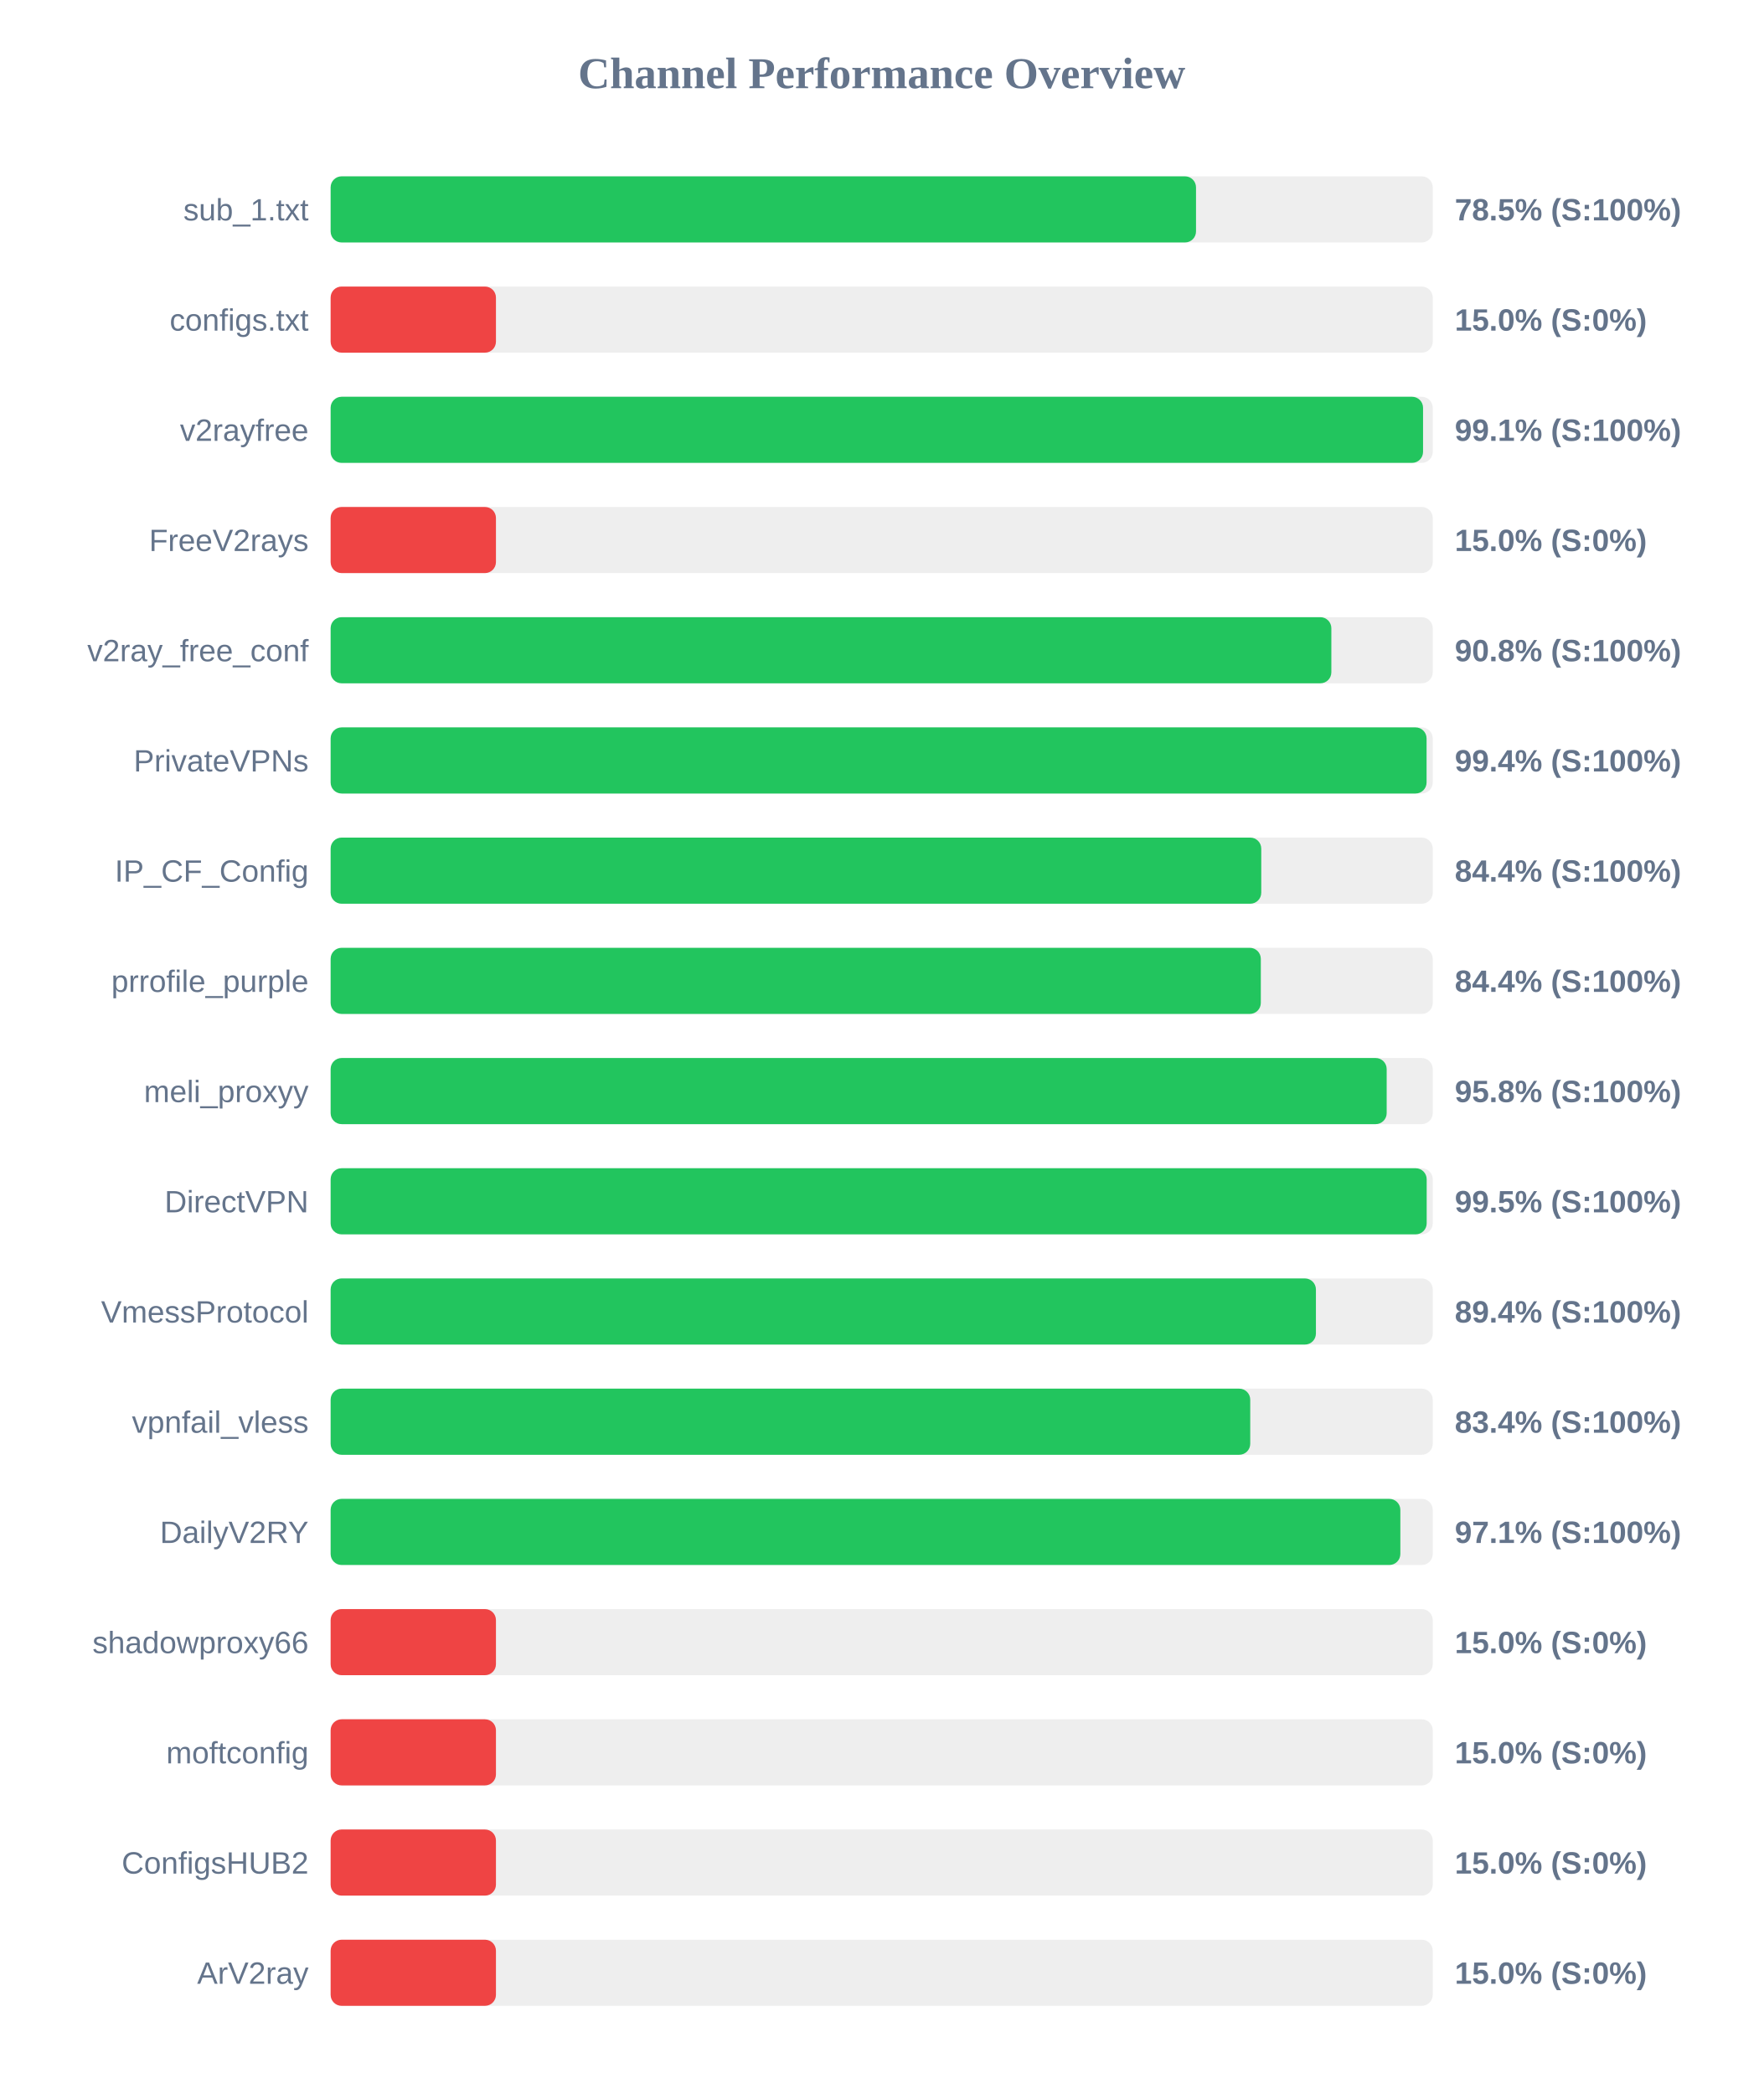
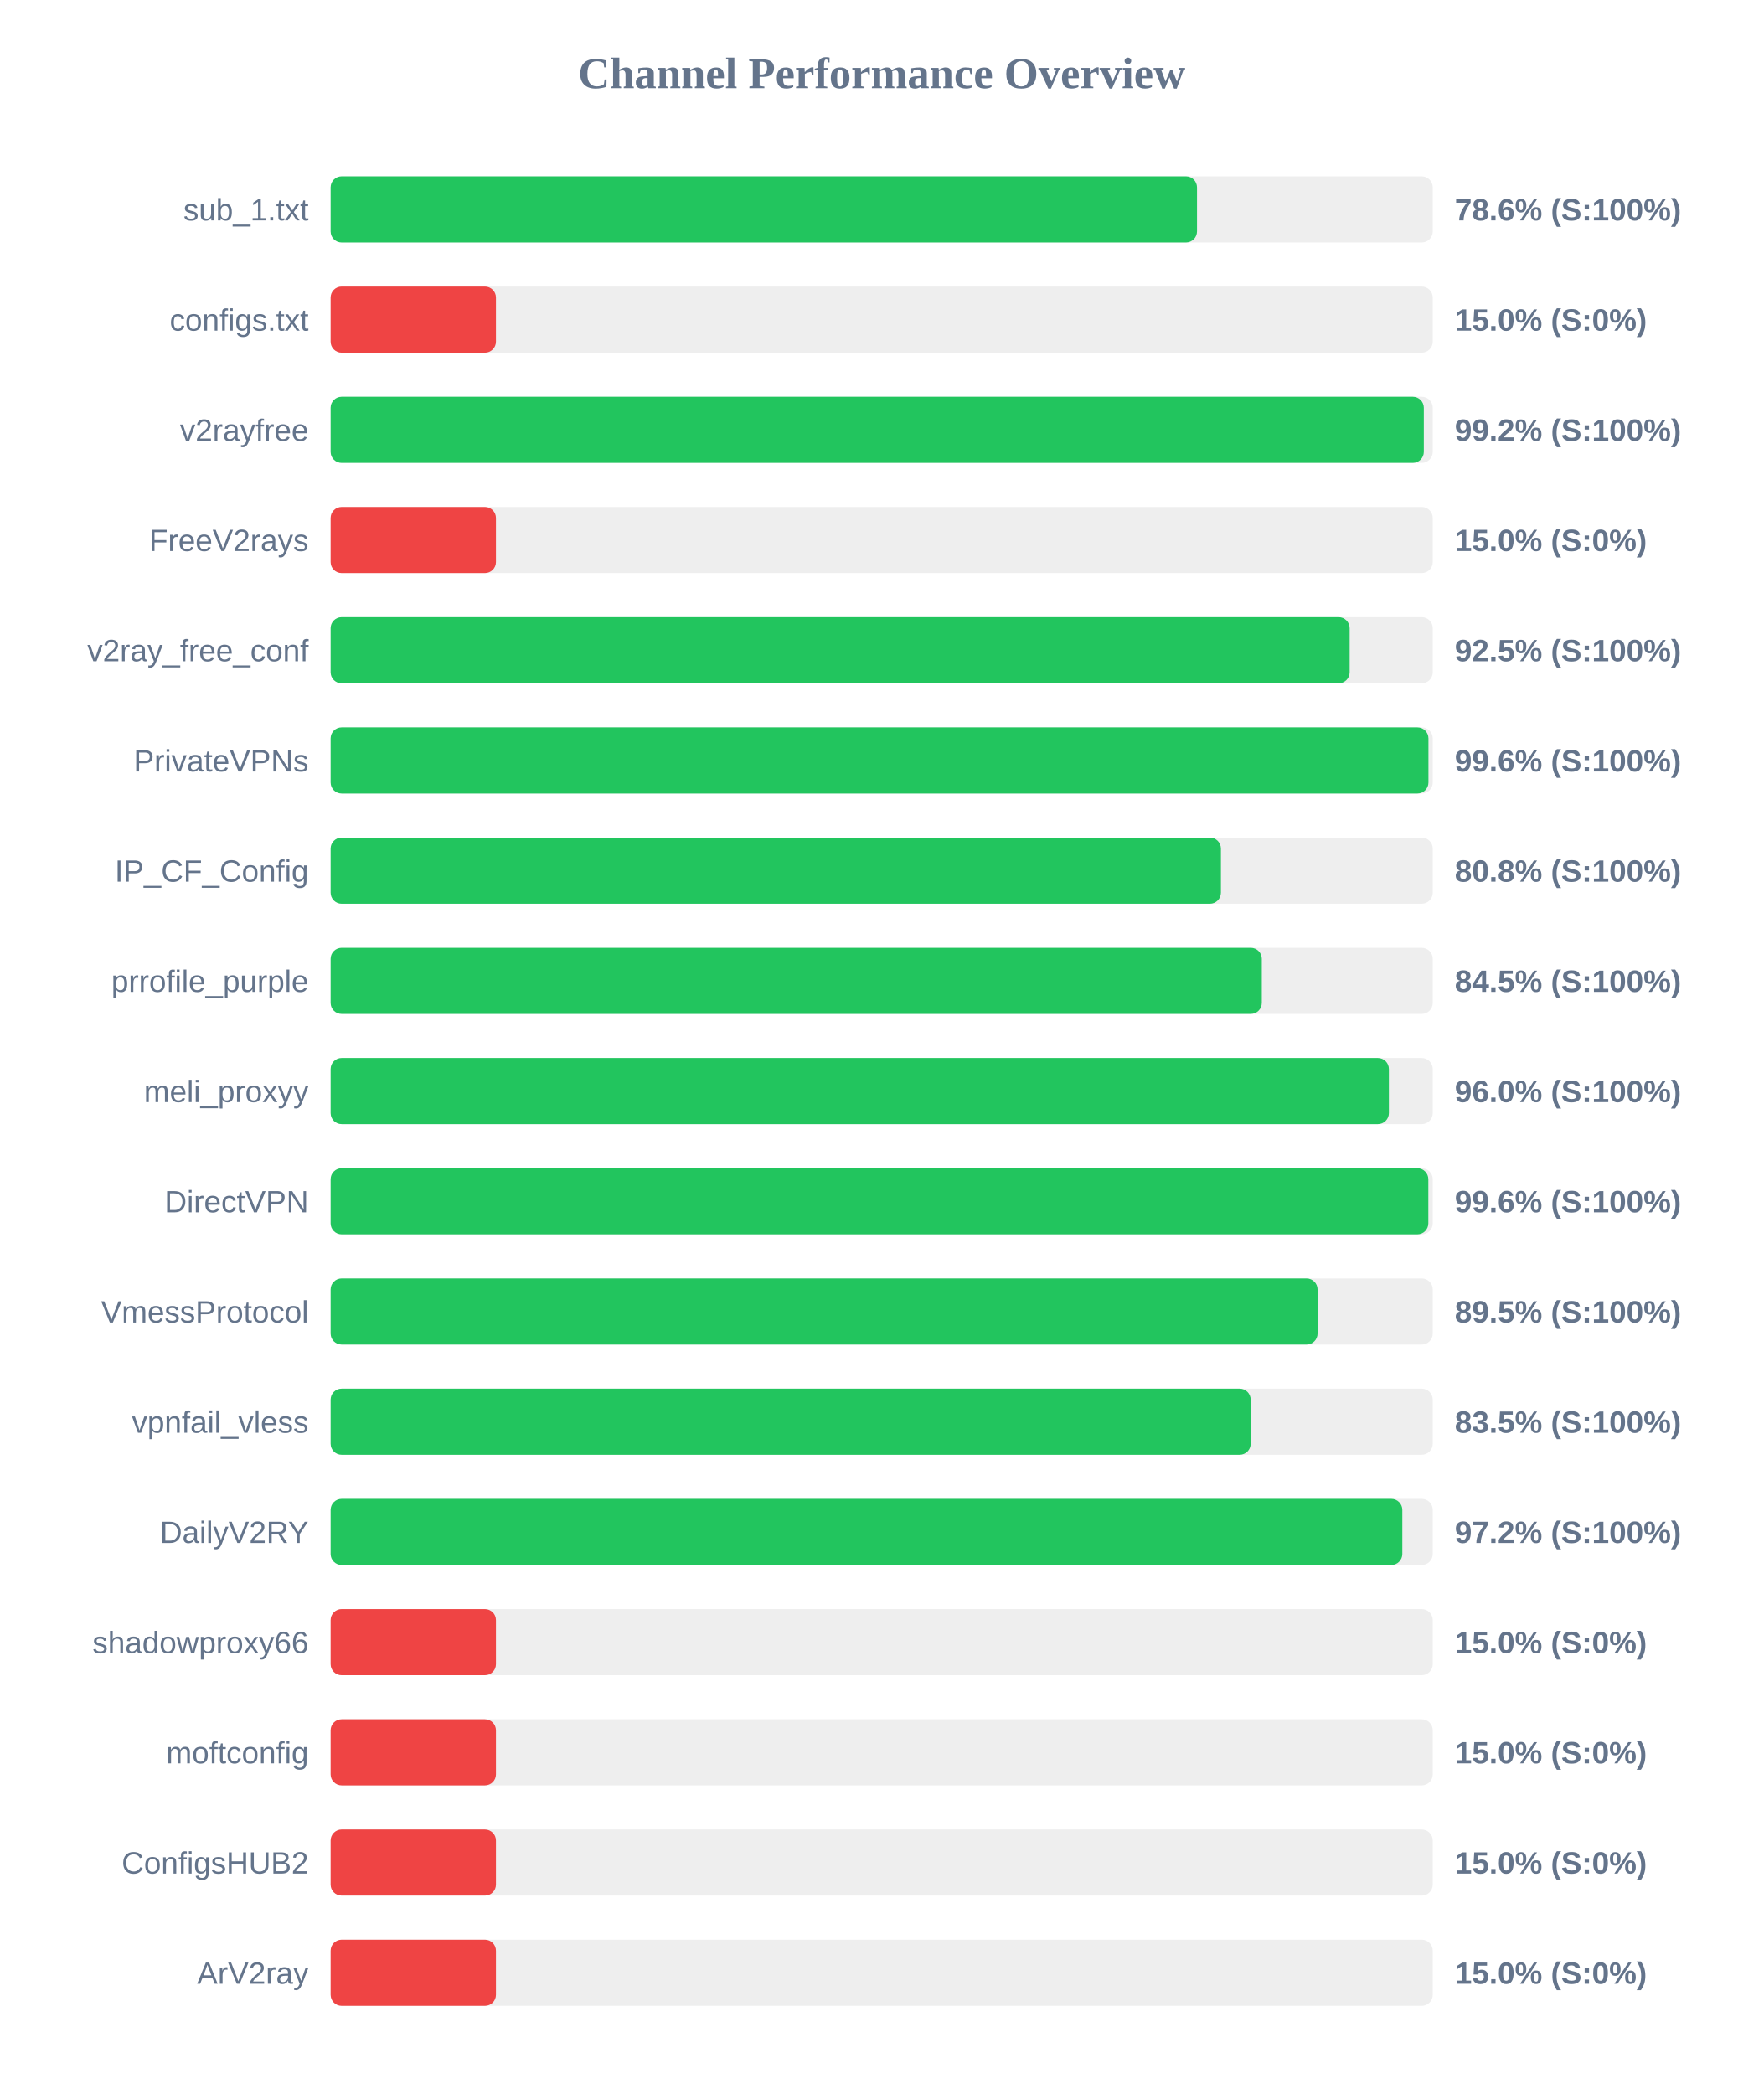
<svg xmlns="http://www.w3.org/2000/svg" width="800" height="950" version="1.1">
  <style>
        .row { font: 14px Arial; fill: #64748b; }
        .score { font: bold 14px Arial; fill: #64748b; }
    </style>
  <text x="400" y="40" text-anchor="middle" font-size="20px" font-weight="bold" fill="#64748b">Channel Performance Overview</text>
  <rect x="150" y="80" width="500" height="30" fill="#eee" rx="5" />
-   <rect x="150" y="80" width="392.6" height="30" fill="#22c55e" rx="5" />
+   <rect x="150" y="80" width="393.05" height="30" fill="#22c55e" rx="5" />
  <text x="140" y="100" text-anchor="end" class="row">sub_1.txt</text>
-   <text x="660" y="100" text-anchor="start" class="score">78.5% (S:100%)</text>
+   <text x="660" y="100" text-anchor="start" class="score">78.6% (S:100%)</text>
  <rect x="150" y="130" width="500" height="30" fill="#eee" rx="5" />
  <rect x="150" y="130" width="75.0" height="30" fill="#ef4444" rx="5" />
  <text x="140" y="150" text-anchor="end" class="row">configs.txt</text>
  <text x="660" y="150" text-anchor="start" class="score">15.0% (S:0%)</text>
  <rect x="150" y="180" width="500" height="30" fill="#eee" rx="5" />
-   <rect x="150" y="180" width="495.6" height="30" fill="#22c55e" rx="5" />
+   <rect x="150" y="180" width="495.95" height="30" fill="#22c55e" rx="5" />
  <text x="140" y="200" text-anchor="end" class="row">v2rayfree</text>
-   <text x="660" y="200" text-anchor="start" class="score">99.1% (S:100%)</text>
+   <text x="660" y="200" text-anchor="start" class="score">99.2% (S:100%)</text>
  <rect x="150" y="230" width="500" height="30" fill="#eee" rx="5" />
  <rect x="150" y="230" width="75.0" height="30" fill="#ef4444" rx="5" />
  <text x="140" y="250" text-anchor="end" class="row">FreeV2rays</text>
  <text x="660" y="250" text-anchor="start" class="score">15.0% (S:0%)</text>
  <rect x="150" y="280" width="500" height="30" fill="#eee" rx="5" />
-   <rect x="150" y="280" width="454.0" height="30" fill="#22c55e" rx="5" />
+   <rect x="150" y="280" width="462.3" height="30" fill="#22c55e" rx="5" />
  <text x="140" y="300" text-anchor="end" class="row">v2ray_free_conf</text>
-   <text x="660" y="300" text-anchor="start" class="score">90.8% (S:100%)</text>
+   <text x="660" y="300" text-anchor="start" class="score">92.5% (S:100%)</text>
  <rect x="150" y="330" width="500" height="30" fill="#eee" rx="5" />
-   <rect x="150" y="330" width="497.2" height="30" fill="#22c55e" rx="5" />
+   <rect x="150" y="330" width="498.05" height="30" fill="#22c55e" rx="5" />
  <text x="140" y="350" text-anchor="end" class="row">PrivateVPNs</text>
-   <text x="660" y="350" text-anchor="start" class="score">99.4% (S:100%)</text>
+   <text x="660" y="350" text-anchor="start" class="score">99.6% (S:100%)</text>
  <rect x="150" y="380" width="500" height="30" fill="#eee" rx="5" />
-   <rect x="150" y="380" width="422.2" height="30" fill="#22c55e" rx="5" />
+   <rect x="150" y="380" width="403.9" height="30" fill="#22c55e" rx="5" />
  <text x="140" y="400" text-anchor="end" class="row">IP_CF_Config</text>
-   <text x="660" y="400" text-anchor="start" class="score">84.4% (S:100%)</text>
+   <text x="660" y="400" text-anchor="start" class="score">80.8% (S:100%)</text>
  <rect x="150" y="430" width="500" height="30" fill="#eee" rx="5" />
-   <rect x="150" y="430" width="422.0" height="30" fill="#22c55e" rx="5" />
+   <rect x="150" y="430" width="422.45" height="30" fill="#22c55e" rx="5" />
  <text x="140" y="450" text-anchor="end" class="row">prrofile_purple</text>
-   <text x="660" y="450" text-anchor="start" class="score">84.4% (S:100%)</text>
+   <text x="660" y="450" text-anchor="start" class="score">84.5% (S:100%)</text>
  <rect x="150" y="480" width="500" height="30" fill="#eee" rx="5" />
-   <rect x="150" y="480" width="479.1" height="30" fill="#22c55e" rx="5" />
+   <rect x="150" y="480" width="480.1" height="30" fill="#22c55e" rx="5" />
  <text x="140" y="500" text-anchor="end" class="row">meli_proxyy</text>
-   <text x="660" y="500" text-anchor="start" class="score">95.8% (S:100%)</text>
+   <text x="660" y="500" text-anchor="start" class="score">96.0% (S:100%)</text>
  <rect x="150" y="530" width="500" height="30" fill="#eee" rx="5" />
-   <rect x="150" y="530" width="497.25" height="30" fill="#22c55e" rx="5" />
+   <rect x="150" y="530" width="498.0" height="30" fill="#22c55e" rx="5" />
  <text x="140" y="550" text-anchor="end" class="row">DirectVPN</text>
-   <text x="660" y="550" text-anchor="start" class="score">99.5% (S:100%)</text>
+   <text x="660" y="550" text-anchor="start" class="score">99.6% (S:100%)</text>
  <rect x="150" y="580" width="500" height="30" fill="#eee" rx="5" />
-   <rect x="150" y="580" width="447.0" height="30" fill="#22c55e" rx="5" />
+   <rect x="150" y="580" width="447.75" height="30" fill="#22c55e" rx="5" />
  <text x="140" y="600" text-anchor="end" class="row">VmessProtocol</text>
-   <text x="660" y="600" text-anchor="start" class="score">89.4% (S:100%)</text>
+   <text x="660" y="600" text-anchor="start" class="score">89.5% (S:100%)</text>
  <rect x="150" y="630" width="500" height="30" fill="#eee" rx="5" />
-   <rect x="150" y="630" width="417.2" height="30" fill="#22c55e" rx="5" />
+   <rect x="150" y="630" width="417.4" height="30" fill="#22c55e" rx="5" />
  <text x="140" y="650" text-anchor="end" class="row">vpnfail_vless</text>
-   <text x="660" y="650" text-anchor="start" class="score">83.4% (S:100%)</text>
+   <text x="660" y="650" text-anchor="start" class="score">83.5% (S:100%)</text>
  <rect x="150" y="680" width="500" height="30" fill="#eee" rx="5" />
-   <rect x="150" y="680" width="485.3" height="30" fill="#22c55e" rx="5" />
+   <rect x="150" y="680" width="486.2" height="30" fill="#22c55e" rx="5" />
  <text x="140" y="700" text-anchor="end" class="row">DailyV2RY</text>
-   <text x="660" y="700" text-anchor="start" class="score">97.1% (S:100%)</text>
+   <text x="660" y="700" text-anchor="start" class="score">97.2% (S:100%)</text>
  <rect x="150" y="730" width="500" height="30" fill="#eee" rx="5" />
  <rect x="150" y="730" width="75.0" height="30" fill="#ef4444" rx="5" />
  <text x="140" y="750" text-anchor="end" class="row">shadowproxy66</text>
  <text x="660" y="750" text-anchor="start" class="score">15.0% (S:0%)</text>
  <rect x="150" y="780" width="500" height="30" fill="#eee" rx="5" />
  <rect x="150" y="780" width="75.0" height="30" fill="#ef4444" rx="5" />
  <text x="140" y="800" text-anchor="end" class="row">moftconfig</text>
  <text x="660" y="800" text-anchor="start" class="score">15.0% (S:0%)</text>
  <rect x="150" y="830" width="500" height="30" fill="#eee" rx="5" />
  <rect x="150" y="830" width="75.0" height="30" fill="#ef4444" rx="5" />
  <text x="140" y="850" text-anchor="end" class="row">ConfigsHUB2</text>
  <text x="660" y="850" text-anchor="start" class="score">15.0% (S:0%)</text>
  <rect x="150" y="880" width="500" height="30" fill="#eee" rx="5" />
  <rect x="150" y="880" width="75.0" height="30" fill="#ef4444" rx="5" />
  <text x="140" y="900" text-anchor="end" class="row">ArV2ray</text>
  <text x="660" y="900" text-anchor="start" class="score">15.0% (S:0%)</text>
</svg>
